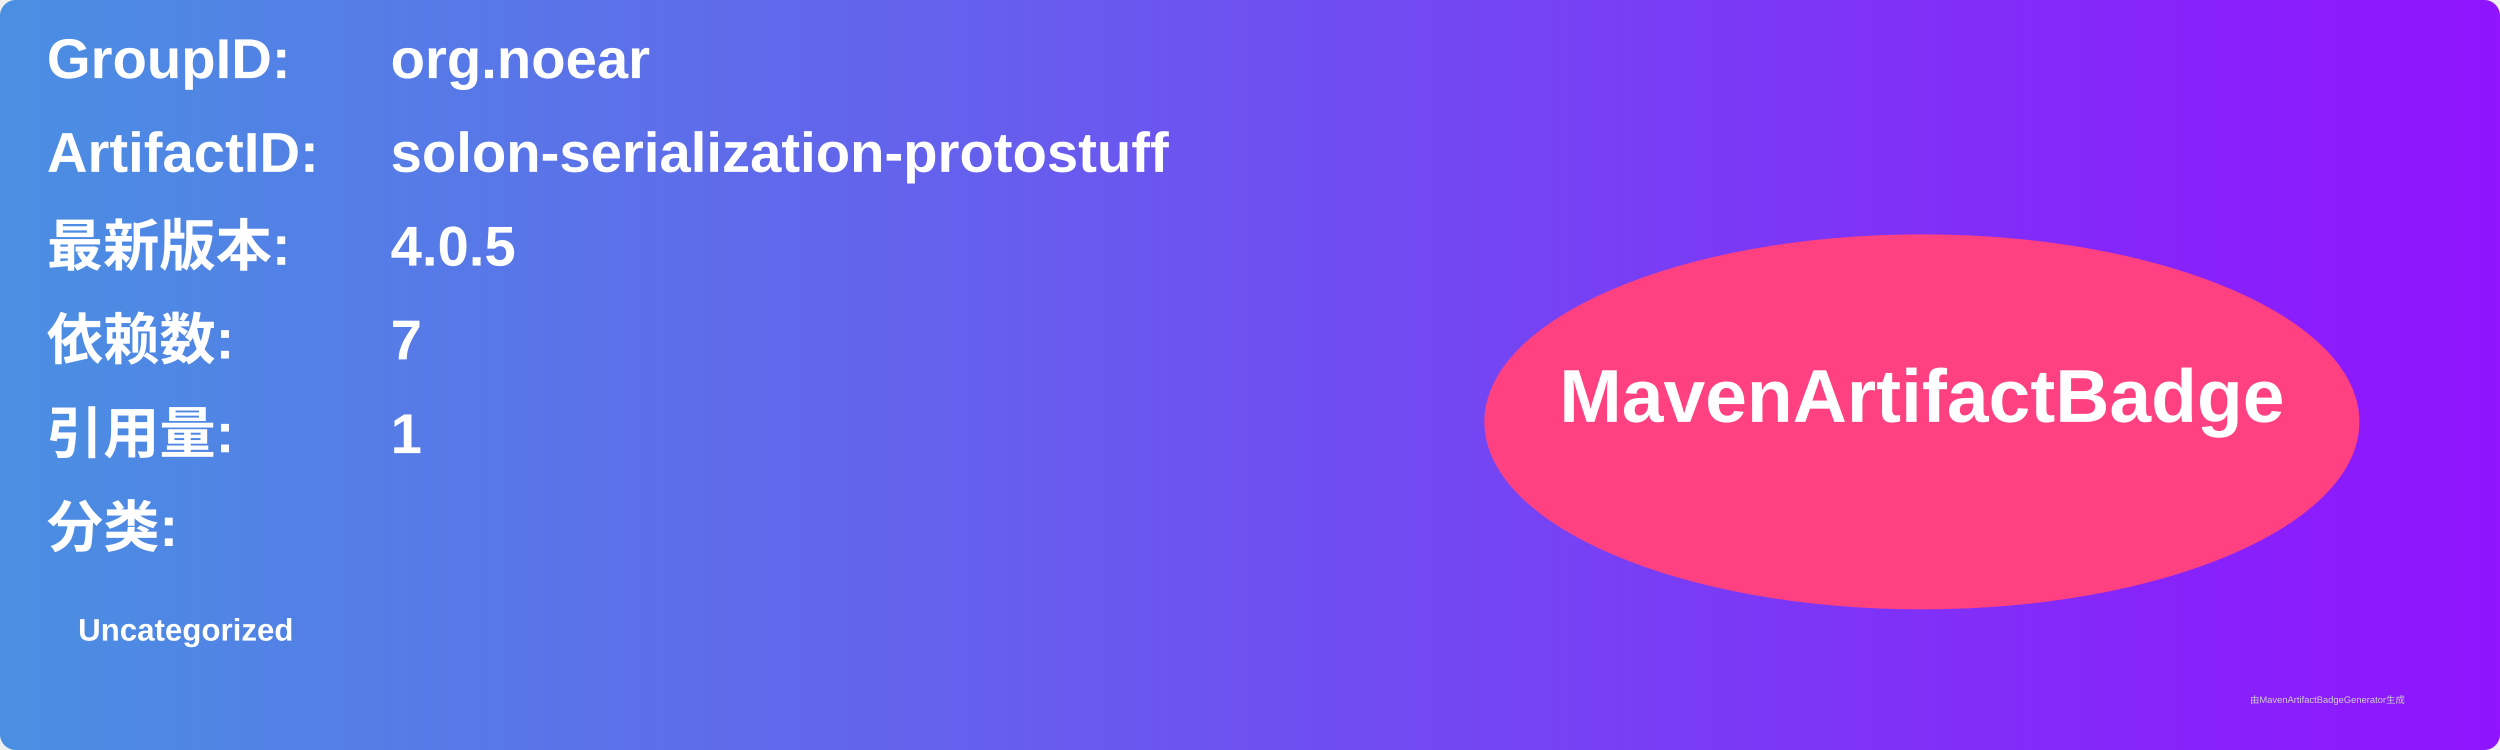
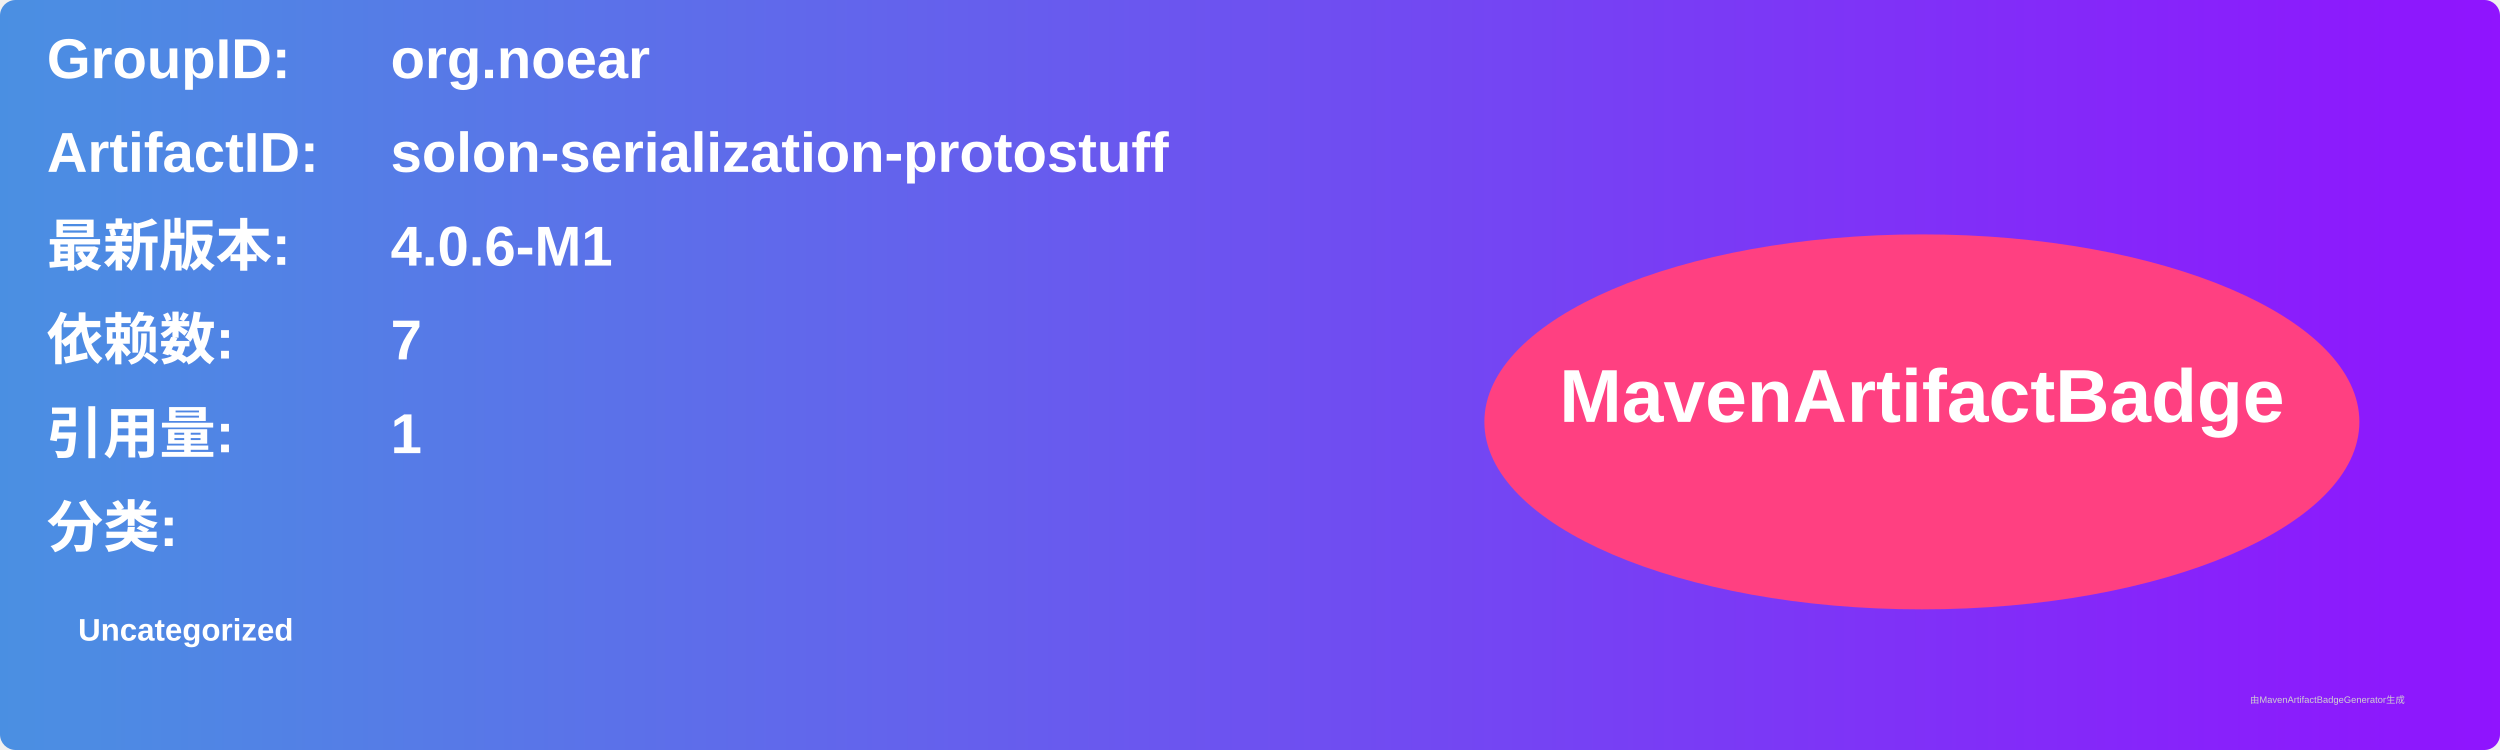
<svg xmlns="http://www.w3.org/2000/svg" width="800" height="240" viewBox="0 0 800 240">
  <linearGradient id="grad" x1="0%" y1="0%" x2="100%" y2="0%">
    <stop offset="0%" stop-color="#4a90e2" />
    <stop offset="100%" stop-color="#9013fe" />
  </linearGradient>
  <rect width="100%" height="100%" rx="5" ry="5" fill="url(#grad)" />
  <g transform="translate(15, 15)">
    <text x="0" y="10" font-family="Arial" font-size="18" fill="white" font-weight="bold" width="260">GroupID:</text>
    <text x="110" y="10" font-family="Arial" font-size="18" fill="white" font-weight="bold" width="460">org.noear</text>
    <text x="0" y="40" font-family="Arial" font-size="18" fill="white" font-weight="bold" width="260">ArtifactID:</text>
    <text x="110" y="40" font-family="Arial" font-size="18" fill="white" font-weight="bold" width="460">solon-serialization-protostuff</text>
    <text x="0" y="70" font-family="Arial" font-size="18" fill="white" font-weight="bold">最新版本:</text>
    <text x="110" y="70" font-family="Arial" font-size="18" fill="white" font-weight="bold">
-       <tspan font-weight="bold">4.0.5</tspan>
+       <tspan font-weight="bold">4.0.6-M1</tspan>
    </text>
    <text x="0" y="100" font-family="Arial" font-size="18" fill="white" font-weight="bold">依赖数: </text>
    <text x="110" y="100" font-family="Arial" font-size="18" fill="white">
      <tspan font-weight="bold">7</tspan>
    </text>
    <text x="0" y="130" font-family="Arial" font-size="18" fill="white" font-weight="bold">引用量: </text>
    <text x="110" y="130" font-family="Arial" font-size="18" fill="white">
      <tspan font-weight="bold">1</tspan>
    </text>
    <text x="0" y="160" font-family="Arial" font-size="18" fill="white" font-weight="bold">分类:</text>
    <text x="10" y="190" font-family="Arial" font-size="10" fill="white">
      <tspan font-weight="bold">Uncategorized</tspan>
    </text>
    <ellipse cx="600" cy="120" rx="140" ry="60" fill="#ff4081" />
    <text x="600" y="120" text-anchor="middle" font-family="Arial" font-size="24" fill="white" font-weight="bold">MavenArtifactBadge</text>
  </g>
  <text x="720" y="225" font-family="Arial" font-size="3" fill="#d0d0d0">由MavenArtifactBadgeGenerator生成</text>
</svg>
